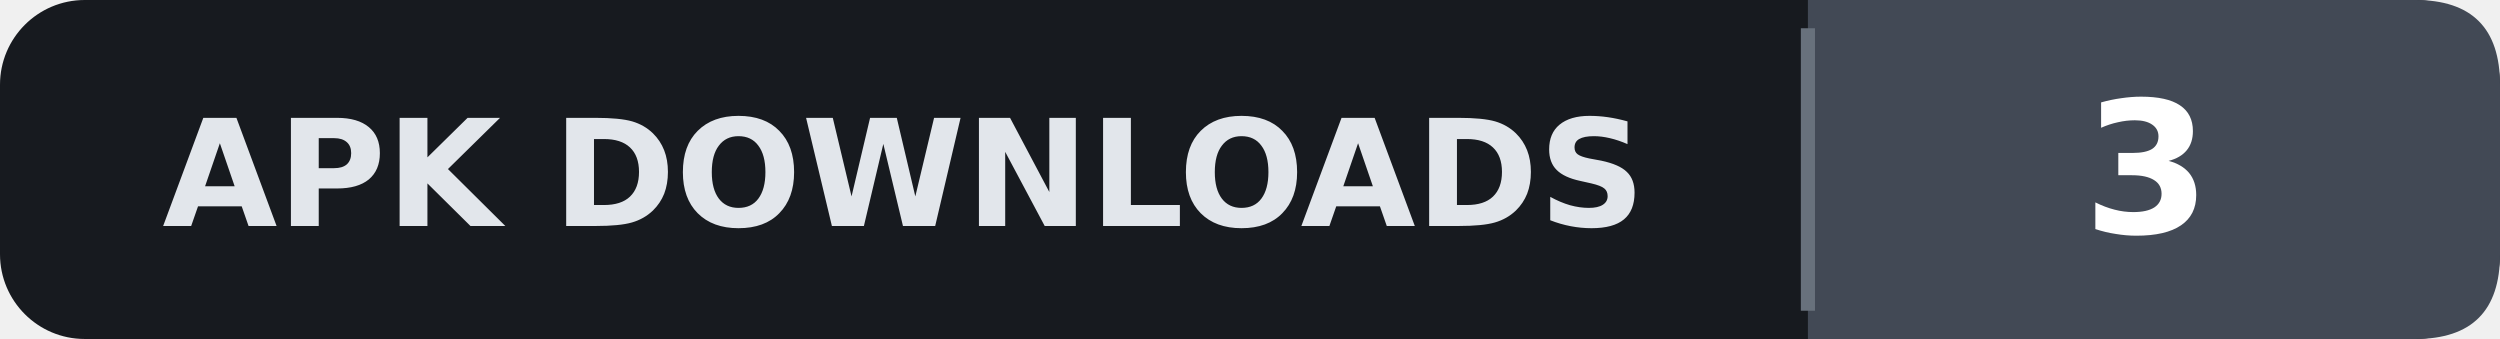
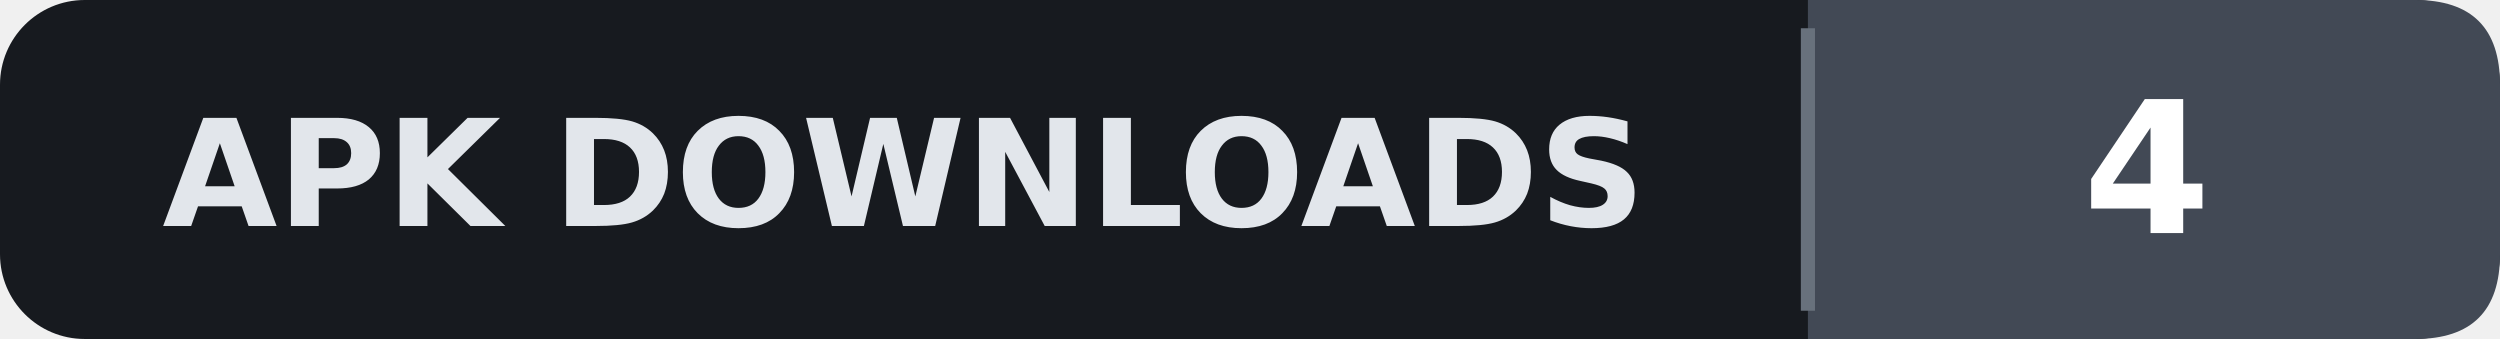
- <svg xmlns="http://www.w3.org/2000/svg" width="177" height="24" viewBox="0 0 177 24" role="img" aria-label="APK DOWNLOADS: 3">
+ <svg xmlns="http://www.w3.org/2000/svg" width="177" height="24" viewBox="0 0 177 24" role="img" aria-label="APK DOWNLOADS: 4">
  <rect width="177" height="24" rx="6" fill="#171A1F" />
  <path d="M128,0 H171 Q177,0 177,6 V18 Q177,24 171,24 H128 Z" fill="#424955" />
  <path d="M128,2 V22" stroke="#68717C" stroke-width="1" />
  <text x="64" y="16" fill="#E2E6EB" text-anchor="middle" font-family="Verdana,DejaVu Sans,sans-serif" font-size="10.5" font-weight="700">APK DOWNLOADS</text>
-   <text x="152" y="16.5" fill="#FFFFFF" text-anchor="middle" font-family="Verdana,DejaVu Sans,sans-serif" font-size="13" font-weight="700">3</text>
+   <text x="152" y="16.5" fill="#FFFFFF" text-anchor="middle" font-family="Verdana,DejaVu Sans,sans-serif" font-size="13" font-weight="700">4</text>
</svg>
